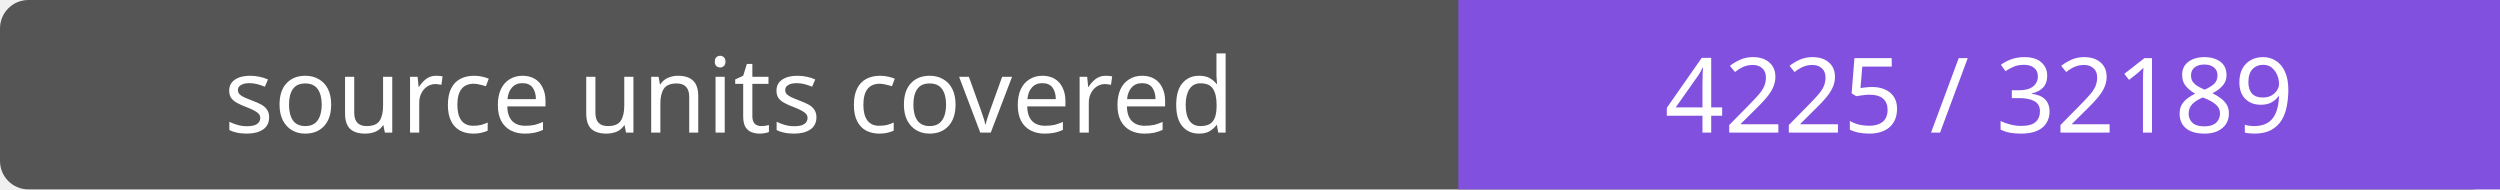
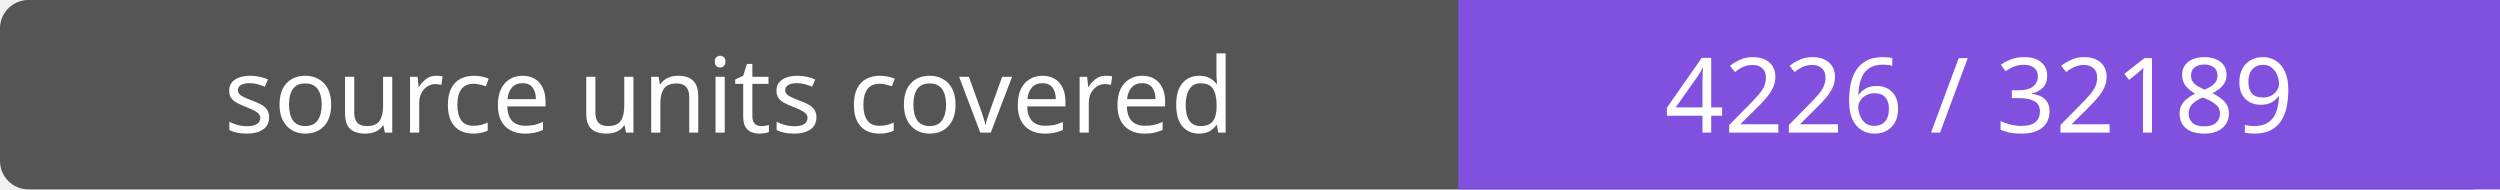
- <svg xmlns="http://www.w3.org/2000/svg" width="264" height="20" role="img" aria-label="source units covered: 4225 / 32189">
+ <svg xmlns="http://www.w3.org/2000/svg" width="264" height="20" role="img" aria-label="source units covered: 4226 / 32189">
  <rect width="264" height="20" rx="3" fill="#555" />
  <path fill="#8250df" d="M154 0h110v20H154z" />
  <g fill="#fff" text-anchor="middle" font-family="Verdana,sans-serif" font-size="11">
    <text x="77.0" y="14">source units covered</text>
-     <text x="209.0" y="14">4225 / 32189</text>
+     <text x="209.0" y="14">4226 / 32189</text>
  </g>
</svg>
